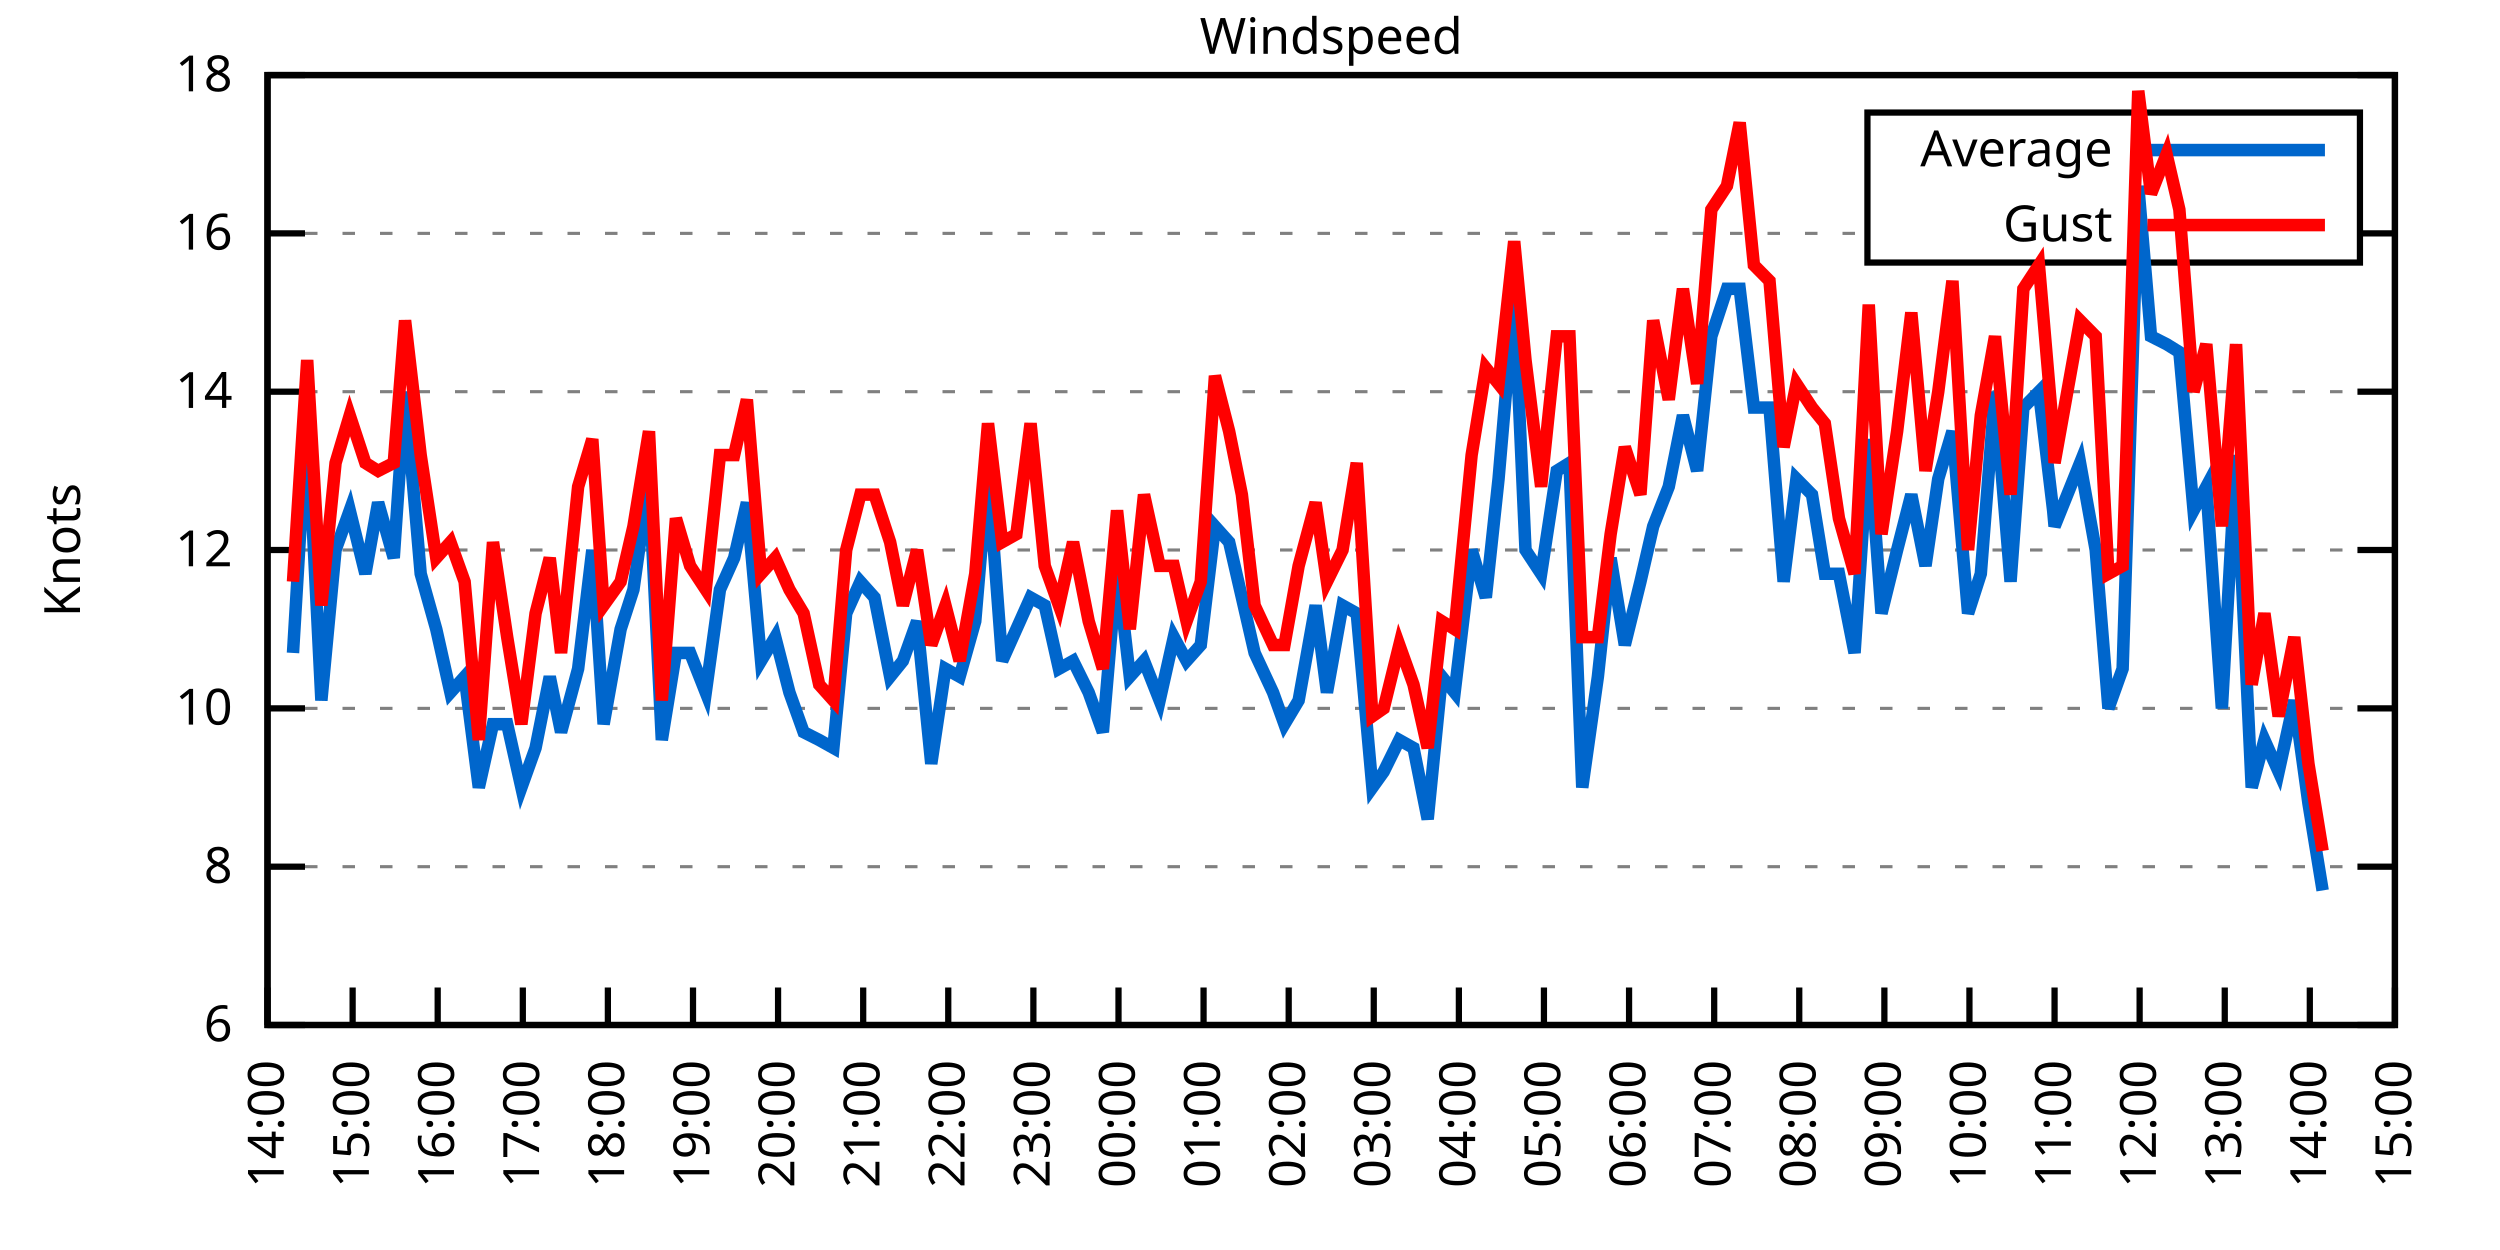
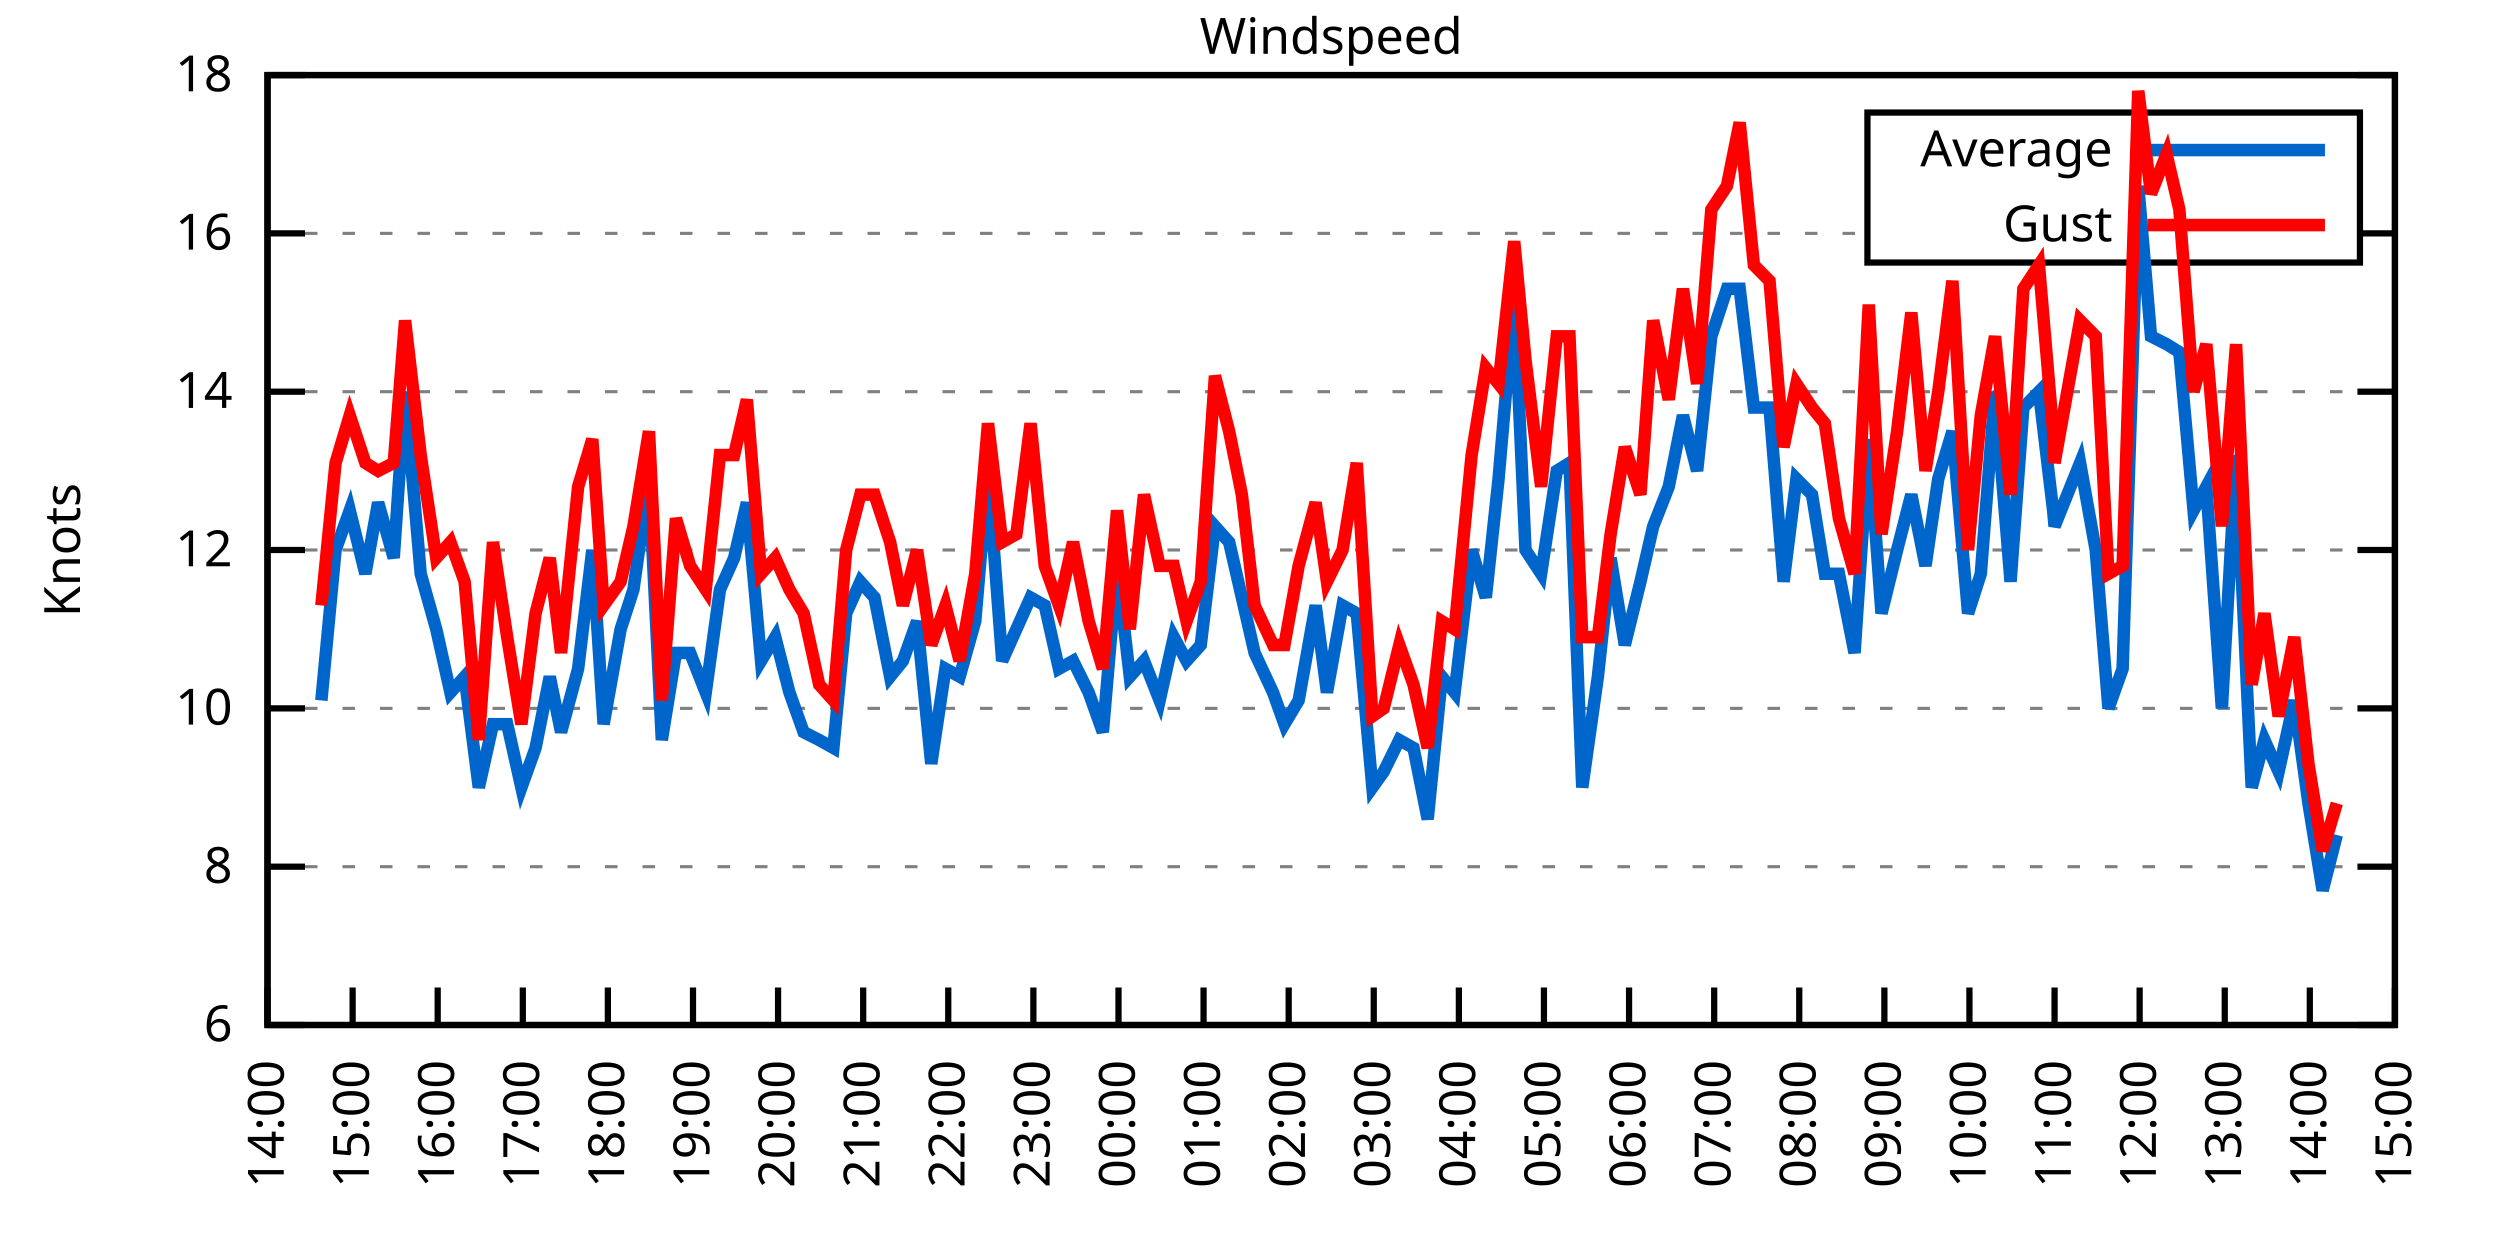
<svg xmlns="http://www.w3.org/2000/svg" xmlns:xlink="http://www.w3.org/1999/xlink" width="400" height="200" viewBox="0 0 400 200">
  <g id="gnuplot_canvas">
    <rect x="0" y="0" width="400" height="200" fill="none" />
    <defs>
      <circle id="gpDot" r="0.5" stroke-width="0.5" stroke="currentColor" />
      <path id="gpPt0" stroke-width="0.333" stroke="currentColor" d="M-1,0 h2 M0,-1 v2" />
      <path id="gpPt1" stroke-width="0.333" stroke="currentColor" d="M-1,-1 L1,1 M1,-1 L-1,1" />
      <path id="gpPt2" stroke-width="0.333" stroke="currentColor" d="M-1,0 L1,0 M0,-1 L0,1 M-1,-1 L1,1 M-1,1 L1,-1" />
      <rect id="gpPt3" stroke-width="0.333" stroke="currentColor" x="-1" y="-1" width="2" height="2" />
      <rect id="gpPt4" stroke-width="0.333" stroke="currentColor" fill="currentColor" x="-1" y="-1" width="2" height="2" />
      <circle id="gpPt5" stroke-width="0.333" stroke="currentColor" cx="0" cy="0" r="1" />
      <use xlink:href="#gpPt5" id="gpPt6" fill="currentColor" stroke="none" />
      <path id="gpPt7" stroke-width="0.333" stroke="currentColor" d="M0,-1.33 L-1.33,0.67 L1.33,0.67 z" />
      <use xlink:href="#gpPt7" id="gpPt8" fill="currentColor" stroke="none" />
      <use xlink:href="#gpPt7" id="gpPt9" stroke="currentColor" transform="rotate(180)" />
      <use xlink:href="#gpPt9" id="gpPt10" fill="currentColor" stroke="none" />
      <use xlink:href="#gpPt3" id="gpPt11" stroke="currentColor" transform="rotate(45)" />
      <use xlink:href="#gpPt11" id="gpPt12" fill="currentColor" stroke="none" />
      <path id="gpPt13" stroke-width="0.333" stroke="currentColor" d="M0,1.330 L1.265,0.411 L0.782,-1.067 L-0.782,-1.076 L-1.265,0.411 z" />
      <use xlink:href="#gpPt13" id="gpPt14" fill="currentColor" stroke="none" />
      <filter id="textbox" filterUnits="objectBoundingBox" x="0" y="0" height="1" width="1">
        <feFlood flood-color="white" flood-opacity="1" result="bgnd" />
        <feComposite in="SourceGraphic" in2="bgnd" operator="atop" />
      </filter>
      <filter id="greybox" filterUnits="objectBoundingBox" x="0" y="0" height="1" width="1">
        <feFlood flood-color="lightgrey" flood-opacity="1" result="grey" />
        <feComposite in="SourceGraphic" in2="grey" operator="atop" />
      </filter>
    </defs>
    <g fill="none" color="white" stroke="currentColor" stroke-width="1.00" stroke-linecap="butt" stroke-linejoin="miter">
</g>
    <g fill="none" color="black" stroke="currentColor" stroke-width="1.00" stroke-linecap="butt" stroke-linejoin="miter">
      <g stroke="none" shape-rendering="crispEdges">
        <polygon fill="rgb(255, 255, 255)" points="42.80,164.00 383.18,164.00 383.18,12.02 42.80,12.02 " />
      </g>
    </g>
    <g fill="none" color="black" stroke="currentColor" stroke-width="1.00" stroke-linecap="butt" stroke-linejoin="miter">
</g>
    <g fill="none" color="black" stroke="black" stroke-width="0.50" stroke-linecap="butt" stroke-linejoin="miter">
</g>
    <g fill="none" color="gray" stroke="currentColor" stroke-width="0.50" stroke-linecap="butt" stroke-linejoin="miter">
      <path stroke="gray" stroke-dasharray="2,4" class="gridline" d="M42.80,164.00 L383.19,164.00  " />
    </g>
    <g fill="none" color="gray" stroke="gray" stroke-width="1.00" stroke-linecap="butt" stroke-linejoin="miter">
</g>
    <g fill="none" color="black" stroke="currentColor" stroke-width="1.00" stroke-linecap="butt" stroke-linejoin="miter">
      <path stroke="black" d="M42.80,164.00 L48.80,164.00 M383.19,164.00 L377.19,164.00  " />
      <g transform="translate(37.20,166.60)" stroke="none" fill="black" font-family="Sans" font-size="8.00" text-anchor="end">
        <text>
          <tspan font-family="Sans"> 6</tspan>
        </text>
      </g>
    </g>
    <g fill="none" color="black" stroke="currentColor" stroke-width="1.00" stroke-linecap="butt" stroke-linejoin="miter">
</g>
    <g fill="none" color="black" stroke="black" stroke-width="0.50" stroke-linecap="butt" stroke-linejoin="miter">
</g>
    <g fill="none" color="gray" stroke="currentColor" stroke-width="0.50" stroke-linecap="butt" stroke-linejoin="miter">
      <path stroke="gray" stroke-dasharray="2,4" class="gridline" d="M42.80,138.67 L383.19,138.67  " />
    </g>
    <g fill="none" color="gray" stroke="gray" stroke-width="1.00" stroke-linecap="butt" stroke-linejoin="miter">
</g>
    <g fill="none" color="black" stroke="currentColor" stroke-width="1.00" stroke-linecap="butt" stroke-linejoin="miter">
      <path stroke="black" d="M42.80,138.67 L48.80,138.67 M383.19,138.67 L377.19,138.67  " />
      <g transform="translate(37.20,141.27)" stroke="none" fill="black" font-family="Sans" font-size="8.00" text-anchor="end">
        <text>
          <tspan font-family="Sans"> 8</tspan>
        </text>
      </g>
    </g>
    <g fill="none" color="black" stroke="currentColor" stroke-width="1.00" stroke-linecap="butt" stroke-linejoin="miter">
</g>
    <g fill="none" color="black" stroke="black" stroke-width="0.50" stroke-linecap="butt" stroke-linejoin="miter">
</g>
    <g fill="none" color="gray" stroke="currentColor" stroke-width="0.50" stroke-linecap="butt" stroke-linejoin="miter">
      <path stroke="gray" stroke-dasharray="2,4" class="gridline" d="M42.80,113.34 L383.19,113.34  " />
    </g>
    <g fill="none" color="gray" stroke="gray" stroke-width="1.00" stroke-linecap="butt" stroke-linejoin="miter">
</g>
    <g fill="none" color="black" stroke="currentColor" stroke-width="1.00" stroke-linecap="butt" stroke-linejoin="miter">
      <path stroke="black" d="M42.80,113.34 L48.80,113.34 M383.19,113.34 L377.19,113.34  " />
      <g transform="translate(37.20,115.94)" stroke="none" fill="black" font-family="Sans" font-size="8.00" text-anchor="end">
        <text>
          <tspan font-family="Sans"> 10</tspan>
        </text>
      </g>
    </g>
    <g fill="none" color="black" stroke="currentColor" stroke-width="1.00" stroke-linecap="butt" stroke-linejoin="miter">
</g>
    <g fill="none" color="black" stroke="black" stroke-width="0.50" stroke-linecap="butt" stroke-linejoin="miter">
</g>
    <g fill="none" color="gray" stroke="currentColor" stroke-width="0.50" stroke-linecap="butt" stroke-linejoin="miter">
      <path stroke="gray" stroke-dasharray="2,4" class="gridline" d="M42.80,88.00 L383.19,88.00  " />
    </g>
    <g fill="none" color="gray" stroke="gray" stroke-width="1.00" stroke-linecap="butt" stroke-linejoin="miter">
</g>
    <g fill="none" color="black" stroke="currentColor" stroke-width="1.00" stroke-linecap="butt" stroke-linejoin="miter">
      <path stroke="black" d="M42.80,88.00 L48.80,88.00 M383.19,88.00 L377.19,88.00  " />
      <g transform="translate(37.20,90.60)" stroke="none" fill="black" font-family="Sans" font-size="8.00" text-anchor="end">
        <text>
          <tspan font-family="Sans"> 12</tspan>
        </text>
      </g>
    </g>
    <g fill="none" color="black" stroke="currentColor" stroke-width="1.00" stroke-linecap="butt" stroke-linejoin="miter">
</g>
    <g fill="none" color="black" stroke="black" stroke-width="0.50" stroke-linecap="butt" stroke-linejoin="miter">
</g>
    <g fill="none" color="gray" stroke="currentColor" stroke-width="0.50" stroke-linecap="butt" stroke-linejoin="miter">
      <path stroke="gray" stroke-dasharray="2,4" class="gridline" d="M42.80,62.67 L383.19,62.67  " />
    </g>
    <g fill="none" color="gray" stroke="gray" stroke-width="1.00" stroke-linecap="butt" stroke-linejoin="miter">
</g>
    <g fill="none" color="black" stroke="currentColor" stroke-width="1.00" stroke-linecap="butt" stroke-linejoin="miter">
      <path stroke="black" d="M42.80,62.67 L48.80,62.67 M383.19,62.67 L377.19,62.67  " />
      <g transform="translate(37.20,65.27)" stroke="none" fill="black" font-family="Sans" font-size="8.00" text-anchor="end">
        <text>
          <tspan font-family="Sans"> 14</tspan>
        </text>
      </g>
    </g>
    <g fill="none" color="black" stroke="currentColor" stroke-width="1.00" stroke-linecap="butt" stroke-linejoin="miter">
</g>
    <g fill="none" color="black" stroke="black" stroke-width="0.50" stroke-linecap="butt" stroke-linejoin="miter">
</g>
    <g fill="none" color="gray" stroke="currentColor" stroke-width="0.50" stroke-linecap="butt" stroke-linejoin="miter">
      <path stroke="gray" stroke-dasharray="2,4" class="gridline" d="M42.80,37.34 L298.79,37.34 M377.59,37.34 L383.19,37.34  " />
    </g>
    <g fill="none" color="gray" stroke="gray" stroke-width="1.00" stroke-linecap="butt" stroke-linejoin="miter">
</g>
    <g fill="none" color="black" stroke="currentColor" stroke-width="1.00" stroke-linecap="butt" stroke-linejoin="miter">
      <path stroke="black" d="M42.80,37.34 L48.80,37.34 M383.19,37.34 L377.19,37.34  " />
      <g transform="translate(37.20,39.94)" stroke="none" fill="black" font-family="Sans" font-size="8.00" text-anchor="end">
        <text>
          <tspan font-family="Sans"> 16</tspan>
        </text>
      </g>
    </g>
    <g fill="none" color="black" stroke="currentColor" stroke-width="1.00" stroke-linecap="butt" stroke-linejoin="miter">
</g>
    <g fill="none" color="black" stroke="black" stroke-width="0.50" stroke-linecap="butt" stroke-linejoin="miter">
</g>
    <g fill="none" color="gray" stroke="currentColor" stroke-width="0.50" stroke-linecap="butt" stroke-linejoin="miter">
      <path stroke="gray" stroke-dasharray="2,4" class="gridline" d="M42.80,12.01 L383.19,12.01  " />
    </g>
    <g fill="none" color="gray" stroke="gray" stroke-width="1.00" stroke-linecap="butt" stroke-linejoin="miter">
</g>
    <g fill="none" color="black" stroke="currentColor" stroke-width="1.00" stroke-linecap="butt" stroke-linejoin="miter">
      <path stroke="black" d="M42.80,12.01 L48.80,12.01 M383.19,12.01 L377.19,12.01  " />
      <g transform="translate(37.20,14.61)" stroke="none" fill="black" font-family="Sans" font-size="8.00" text-anchor="end">
        <text>
          <tspan font-family="Sans"> 18</tspan>
        </text>
      </g>
    </g>
    <g fill="none" color="black" stroke="currentColor" stroke-width="1.00" stroke-linecap="butt" stroke-linejoin="miter">
      <path stroke="black" d="M42.80,164.00 L42.80,158.00  " />
      <g transform="translate(45.40,169.60) rotate(270.00)" stroke="none" fill="black" font-family="Sans" font-size="8.00" text-anchor="end">
        <text>
          <tspan font-family="Sans">14:00</tspan>
        </text>
      </g>
    </g>
    <g fill="none" color="black" stroke="currentColor" stroke-width="1.00" stroke-linecap="butt" stroke-linejoin="miter">
      <path stroke="black" d="M56.42,164.00 L56.42,158.00  " />
      <g transform="translate(59.02,169.60) rotate(270.00)" stroke="none" fill="black" font-family="Sans" font-size="8.00" text-anchor="end">
        <text>
          <tspan font-family="Sans">15:00</tspan>
        </text>
      </g>
    </g>
    <g fill="none" color="black" stroke="currentColor" stroke-width="1.00" stroke-linecap="butt" stroke-linejoin="miter">
      <path stroke="black" d="M70.03,164.00 L70.03,158.00  " />
      <g transform="translate(72.63,169.60) rotate(270.00)" stroke="none" fill="black" font-family="Sans" font-size="8.00" text-anchor="end">
        <text>
          <tspan font-family="Sans">16:00</tspan>
        </text>
      </g>
    </g>
    <g fill="none" color="black" stroke="currentColor" stroke-width="1.00" stroke-linecap="butt" stroke-linejoin="miter">
      <path stroke="black" d="M83.65,164.00 L83.65,158.00  " />
      <g transform="translate(86.25,169.60) rotate(270.00)" stroke="none" fill="black" font-family="Sans" font-size="8.00" text-anchor="end">
        <text>
          <tspan font-family="Sans">17:00</tspan>
        </text>
      </g>
    </g>
    <g fill="none" color="black" stroke="currentColor" stroke-width="1.00" stroke-linecap="butt" stroke-linejoin="miter">
      <path stroke="black" d="M97.26,164.00 L97.26,158.00  " />
      <g transform="translate(99.86,169.60) rotate(270.00)" stroke="none" fill="black" font-family="Sans" font-size="8.00" text-anchor="end">
        <text>
          <tspan font-family="Sans">18:00</tspan>
        </text>
      </g>
    </g>
    <g fill="none" color="black" stroke="currentColor" stroke-width="1.00" stroke-linecap="butt" stroke-linejoin="miter">
      <path stroke="black" d="M110.88,164.00 L110.88,158.00  " />
      <g transform="translate(113.48,169.60) rotate(270.00)" stroke="none" fill="black" font-family="Sans" font-size="8.00" text-anchor="end">
        <text>
          <tspan font-family="Sans">19:00</tspan>
        </text>
      </g>
    </g>
    <g fill="none" color="black" stroke="currentColor" stroke-width="1.00" stroke-linecap="butt" stroke-linejoin="miter">
      <path stroke="black" d="M124.49,164.00 L124.49,158.00  " />
      <g transform="translate(127.09,169.60) rotate(270.00)" stroke="none" fill="black" font-family="Sans" font-size="8.00" text-anchor="end">
        <text>
          <tspan font-family="Sans">20:00</tspan>
        </text>
      </g>
    </g>
    <g fill="none" color="black" stroke="currentColor" stroke-width="1.00" stroke-linecap="butt" stroke-linejoin="miter">
      <path stroke="black" d="M138.11,164.00 L138.11,158.00  " />
      <g transform="translate(140.71,169.60) rotate(270.00)" stroke="none" fill="black" font-family="Sans" font-size="8.00" text-anchor="end">
        <text>
          <tspan font-family="Sans">21:00</tspan>
        </text>
      </g>
    </g>
    <g fill="none" color="black" stroke="currentColor" stroke-width="1.00" stroke-linecap="butt" stroke-linejoin="miter">
      <path stroke="black" d="M151.72,164.00 L151.72,158.00  " />
      <g transform="translate(154.32,169.60) rotate(270.00)" stroke="none" fill="black" font-family="Sans" font-size="8.00" text-anchor="end">
        <text>
          <tspan font-family="Sans">22:00</tspan>
        </text>
      </g>
    </g>
    <g fill="none" color="black" stroke="currentColor" stroke-width="1.00" stroke-linecap="butt" stroke-linejoin="miter">
      <path stroke="black" d="M165.34,164.00 L165.34,158.00  " />
      <g transform="translate(167.94,169.60) rotate(270.00)" stroke="none" fill="black" font-family="Sans" font-size="8.00" text-anchor="end">
        <text>
          <tspan font-family="Sans">23:00</tspan>
        </text>
      </g>
    </g>
    <g fill="none" color="black" stroke="currentColor" stroke-width="1.00" stroke-linecap="butt" stroke-linejoin="miter">
      <path stroke="black" d="M178.96,164.00 L178.96,158.00  " />
      <g transform="translate(181.56,169.60) rotate(270.00)" stroke="none" fill="black" font-family="Sans" font-size="8.00" text-anchor="end">
        <text>
          <tspan font-family="Sans">00:00</tspan>
        </text>
      </g>
    </g>
    <g fill="none" color="black" stroke="currentColor" stroke-width="1.00" stroke-linecap="butt" stroke-linejoin="miter">
      <path stroke="black" d="M192.57,164.00 L192.57,158.00  " />
      <g transform="translate(195.17,169.60) rotate(270.00)" stroke="none" fill="black" font-family="Sans" font-size="8.00" text-anchor="end">
        <text>
          <tspan font-family="Sans">01:00</tspan>
        </text>
      </g>
    </g>
    <g fill="none" color="black" stroke="currentColor" stroke-width="1.00" stroke-linecap="butt" stroke-linejoin="miter">
      <path stroke="black" d="M206.19,164.00 L206.19,158.00  " />
      <g transform="translate(208.79,169.60) rotate(270.00)" stroke="none" fill="black" font-family="Sans" font-size="8.00" text-anchor="end">
        <text>
          <tspan font-family="Sans">02:00</tspan>
        </text>
      </g>
    </g>
    <g fill="none" color="black" stroke="currentColor" stroke-width="1.00" stroke-linecap="butt" stroke-linejoin="miter">
      <path stroke="black" d="M219.80,164.00 L219.80,158.00  " />
      <g transform="translate(222.40,169.60) rotate(270.00)" stroke="none" fill="black" font-family="Sans" font-size="8.00" text-anchor="end">
        <text>
          <tspan font-family="Sans">03:00</tspan>
        </text>
      </g>
    </g>
    <g fill="none" color="black" stroke="currentColor" stroke-width="1.00" stroke-linecap="butt" stroke-linejoin="miter">
      <path stroke="black" d="M233.42,164.00 L233.42,158.00  " />
      <g transform="translate(236.02,169.60) rotate(270.00)" stroke="none" fill="black" font-family="Sans" font-size="8.00" text-anchor="end">
        <text>
          <tspan font-family="Sans">04:00</tspan>
        </text>
      </g>
    </g>
    <g fill="none" color="black" stroke="currentColor" stroke-width="1.00" stroke-linecap="butt" stroke-linejoin="miter">
      <path stroke="black" d="M247.03,164.00 L247.03,158.00  " />
      <g transform="translate(249.63,169.60) rotate(270.00)" stroke="none" fill="black" font-family="Sans" font-size="8.00" text-anchor="end">
        <text>
          <tspan font-family="Sans">05:00</tspan>
        </text>
      </g>
    </g>
    <g fill="none" color="black" stroke="currentColor" stroke-width="1.00" stroke-linecap="butt" stroke-linejoin="miter">
      <path stroke="black" d="M260.65,164.00 L260.65,158.00  " />
      <g transform="translate(263.25,169.60) rotate(270.00)" stroke="none" fill="black" font-family="Sans" font-size="8.00" text-anchor="end">
        <text>
          <tspan font-family="Sans">06:00</tspan>
        </text>
      </g>
    </g>
    <g fill="none" color="black" stroke="currentColor" stroke-width="1.00" stroke-linecap="butt" stroke-linejoin="miter">
      <path stroke="black" d="M274.27,164.00 L274.27,158.00  " />
      <g transform="translate(276.87,169.60) rotate(270.00)" stroke="none" fill="black" font-family="Sans" font-size="8.00" text-anchor="end">
        <text>
          <tspan font-family="Sans">07:00</tspan>
        </text>
      </g>
    </g>
    <g fill="none" color="black" stroke="currentColor" stroke-width="1.00" stroke-linecap="butt" stroke-linejoin="miter">
      <path stroke="black" d="M287.88,164.00 L287.88,158.00  " />
      <g transform="translate(290.48,169.60) rotate(270.00)" stroke="none" fill="black" font-family="Sans" font-size="8.00" text-anchor="end">
        <text>
          <tspan font-family="Sans">08:00</tspan>
        </text>
      </g>
    </g>
    <g fill="none" color="black" stroke="currentColor" stroke-width="1.00" stroke-linecap="butt" stroke-linejoin="miter">
      <path stroke="black" d="M301.50,164.00 L301.50,158.00  " />
      <g transform="translate(304.10,169.60) rotate(270.00)" stroke="none" fill="black" font-family="Sans" font-size="8.00" text-anchor="end">
        <text>
          <tspan font-family="Sans">09:00</tspan>
        </text>
      </g>
    </g>
    <g fill="none" color="black" stroke="currentColor" stroke-width="1.00" stroke-linecap="butt" stroke-linejoin="miter">
      <path stroke="black" d="M315.11,164.00 L315.11,158.00  " />
      <g transform="translate(317.71,169.60) rotate(270.00)" stroke="none" fill="black" font-family="Sans" font-size="8.00" text-anchor="end">
        <text>
          <tspan font-family="Sans">10:00</tspan>
        </text>
      </g>
    </g>
    <g fill="none" color="black" stroke="currentColor" stroke-width="1.00" stroke-linecap="butt" stroke-linejoin="miter">
      <path stroke="black" d="M328.73,164.00 L328.73,158.00  " />
      <g transform="translate(331.33,169.60) rotate(270.00)" stroke="none" fill="black" font-family="Sans" font-size="8.00" text-anchor="end">
        <text>
          <tspan font-family="Sans">11:00</tspan>
        </text>
      </g>
    </g>
    <g fill="none" color="black" stroke="currentColor" stroke-width="1.00" stroke-linecap="butt" stroke-linejoin="miter">
      <path stroke="black" d="M342.34,164.00 L342.34,158.00  " />
      <g transform="translate(344.94,169.60) rotate(270.00)" stroke="none" fill="black" font-family="Sans" font-size="8.00" text-anchor="end">
        <text>
          <tspan font-family="Sans">12:00</tspan>
        </text>
      </g>
    </g>
    <g fill="none" color="black" stroke="currentColor" stroke-width="1.00" stroke-linecap="butt" stroke-linejoin="miter">
      <path stroke="black" d="M355.96,164.00 L355.96,158.00  " />
      <g transform="translate(358.56,169.60) rotate(270.00)" stroke="none" fill="black" font-family="Sans" font-size="8.00" text-anchor="end">
        <text>
          <tspan font-family="Sans">13:00</tspan>
        </text>
      </g>
    </g>
    <g fill="none" color="black" stroke="currentColor" stroke-width="1.00" stroke-linecap="butt" stroke-linejoin="miter">
      <path stroke="black" d="M369.57,164.00 L369.57,158.00  " />
      <g transform="translate(372.17,169.60) rotate(270.00)" stroke="none" fill="black" font-family="Sans" font-size="8.00" text-anchor="end">
        <text>
          <tspan font-family="Sans">14:00</tspan>
        </text>
      </g>
    </g>
    <g fill="none" color="black" stroke="currentColor" stroke-width="1.00" stroke-linecap="butt" stroke-linejoin="miter">
      <path stroke="black" d="M383.19,164.00 L383.19,158.00  " />
      <g transform="translate(385.79,169.60) rotate(270.00)" stroke="none" fill="black" font-family="Sans" font-size="8.00" text-anchor="end">
        <text>
          <tspan font-family="Sans">15:00</tspan>
        </text>
      </g>
    </g>
    <g fill="none" color="black" stroke="currentColor" stroke-width="1.00" stroke-linecap="butt" stroke-linejoin="miter">
</g>
    <g fill="none" color="black" stroke="currentColor" stroke-width="1.00" stroke-linecap="butt" stroke-linejoin="miter">
      <path stroke="black" d="M42.80,12.01 L42.80,164.00 L383.19,164.00 L383.19,12.01 L42.80,12.01 Z  " />
    </g>
    <g fill="none" color="black" stroke="currentColor" stroke-width="1.00" stroke-linecap="butt" stroke-linejoin="miter">
</g>
    <g fill="none" color="black" stroke="currentColor" stroke-width="1.00" stroke-linecap="butt" stroke-linejoin="miter">
      <path stroke="black" d="M298.79,42.01 L298.79,18.01 L377.59,18.01 L377.59,42.01 L298.79,42.01 Z  " />
    </g>
    <g id="Windspeed_plot_1">
      <g fill="none" color="white" stroke="black" stroke-width="2.00" stroke-linecap="butt" stroke-linejoin="miter">
</g>
      <g fill="none" color="black" stroke="currentColor" stroke-width="2.00" stroke-linecap="butt" stroke-linejoin="miter">
        <g transform="translate(337.99,26.61)" stroke="none" fill="black" font-family="Sans" font-size="8.00" text-anchor="end">
          <text>
            <tspan font-family="Sans">Average</tspan>
          </text>
        </g>
      </g>
      <g fill="none" color="black" stroke="currentColor" stroke-width="2.00" stroke-linecap="butt" stroke-linejoin="miter">
-         <path stroke="rgb(  0, 102, 204)" d="M343.59,24.01 L371.99,24.01 M46.88,104.47 L49.15,66.47 L51.42,112.07 L53.69,88.00 L55.96,81.67 L58.46,91.80   L60.50,80.41 L63.00,89.27 L64.81,62.67 L67.31,91.80 L69.80,100.67 L72.07,110.80 L74.34,108.27 L76.61,126.00   L78.88,115.87 L81.15,115.87 L83.42,126.00 L85.69,119.67 L87.96,108.27 L89.77,117.14 L92.50,107.00 L94.77,88.00   L96.58,115.87 L99.30,100.67 L101.35,94.34 L103.84,76.61 L105.89,118.40 L108.15,104.47 L110.42,104.47 L112.92,110.80   L115.19,94.34 L117.46,89.27 L119.50,80.41 L121.77,105.74 L124.04,101.94 L126.31,110.80 L128.58,117.14 L131.07,118.40   L133.34,119.67 L135.39,98.14 L137.66,93.07 L139.92,95.60 L142.42,108.27 L144.46,105.74 L146.73,99.40 L149.00,122.20   L151.27,107.00 L153.54,108.27 L156.04,99.40 L158.08,75.34 L160.35,105.74 L162.62,100.67 L164.89,95.60 L167.16,96.87   L169.43,107.00 L171.69,105.74 L174.19,110.80 L176.46,117.14 L178.73,90.54 L180.77,108.27 L183.04,105.74 L185.54,112.07   L187.81,101.94 L189.85,105.74 L192.12,103.20 L194.39,84.21 L196.66,86.74 L198.70,95.60 L200.74,104.47 L203.69,110.80   L205.51,115.87 L207.78,112.07 L210.50,96.87 L212.31,110.80 L214.81,96.87 L217.08,98.14 L219.58,126.00 L221.39,123.47   L223.89,118.40 L226.16,119.67 L228.43,131.07 L230.70,108.27 L232.74,110.80 L235.46,88.00 L237.73,95.60 L239.77,76.61   L242.27,47.47 L244.08,88.00 L246.58,91.80 L249.08,75.34 L251.12,74.07 L253.16,126.00 L255.66,108.27 L257.70,89.27   L259.97,103.20 L262.47,93.07 L264.51,84.21 L267.00,77.87 L269.27,66.47 L271.54,75.34 L273.81,53.81 L276.31,46.21   L278.35,46.21 L280.62,65.21 L283.12,65.21 L285.38,93.07 L287.43,76.61 L289.92,79.14 L291.97,91.80 L294.23,91.80   L296.73,104.47 L299.00,70.27 L301.04,98.14 L303.54,88.00 L305.81,79.14 L308.08,90.54 L310.12,76.61 L312.39,69.01   L314.89,98.14 L316.93,91.80 L319.20,62.67 L321.69,93.07 L323.74,65.21 L326.23,62.67 L328.50,81.67 L328.73,84.21   L332.81,74.07 L335.31,88.00 L337.35,113.34 L339.62,107.00 L342.12,29.74 L344.16,53.81 L346.65,55.07 L348.70,56.34   L350.97,81.67 L353.01,77.87 L355.50,113.34 L357.77,72.81 L360.27,126.00 L362.31,118.40 L364.58,123.47 L367.08,112.07   L369.35,128.54 L371.62,142.47  " />
+         <path stroke="rgb(  0, 102, 204)" d="M343.59,24.01 L371.99,24.01 M51.42,112.07 L53.69,88.00 L55.96,81.67 L58.46,91.80 L60.50,80.41 L63.00,89.27   L64.81,62.67 L67.31,91.80 L69.80,100.67 L72.07,110.80 L74.34,108.27 L76.61,126.00 L78.88,115.87 L81.15,115.87   L83.42,126.00 L85.69,119.67 L87.96,108.27 L89.77,117.14 L92.50,107.00 L94.77,88.00 L96.58,115.87 L99.30,100.67   L101.35,94.34 L103.84,76.61 L105.89,118.40 L108.15,104.47 L110.42,104.47 L112.92,110.80 L115.19,94.34 L117.46,89.27   L119.50,80.41 L121.77,105.74 L124.04,101.94 L126.31,110.80 L128.58,117.14 L131.07,118.40 L133.34,119.67 L135.39,98.14   L137.66,93.07 L139.92,95.60 L142.42,108.27 L144.46,105.74 L146.73,99.40 L149.00,122.20 L151.27,107.00 L153.54,108.27   L156.04,99.40 L158.08,75.34 L160.35,105.74 L162.62,100.67 L164.89,95.60 L167.16,96.87 L169.43,107.00 L171.69,105.74   L174.19,110.80 L176.46,117.14 L178.73,90.54 L180.77,108.27 L183.04,105.74 L185.54,112.07 L187.81,101.94 L189.85,105.74   L192.12,103.20 L194.39,84.21 L196.66,86.74 L198.70,95.60 L200.74,104.47 L203.69,110.80 L205.51,115.87 L207.78,112.07   L210.50,96.87 L212.31,110.80 L214.81,96.87 L217.08,98.14 L219.58,126.00 L221.39,123.47 L223.89,118.40 L226.16,119.67   L228.43,131.07 L230.70,108.27 L232.74,110.80 L235.46,88.00 L237.73,95.60 L239.77,76.61 L242.27,47.47 L244.08,88.00   L246.58,91.80 L249.08,75.34 L251.12,74.07 L253.16,126.00 L255.66,108.27 L257.70,89.27 L259.97,103.20 L262.47,93.07   L264.51,84.21 L267.00,77.87 L269.27,66.47 L271.54,75.34 L273.81,53.81 L276.31,46.21 L278.35,46.21 L280.62,65.21   L283.12,65.21 L285.38,93.07 L287.43,76.61 L289.92,79.14 L291.97,91.80 L294.23,91.80 L296.73,104.47 L299.00,70.27   L301.04,98.14 L303.54,88.00 L305.81,79.14 L308.08,90.54 L310.12,76.61 L312.39,69.01 L314.89,98.14 L316.93,91.80   L319.20,62.67 L321.69,93.07 L323.74,65.21 L326.23,62.67 L328.50,81.67 L328.73,84.21 L332.81,74.07 L335.31,88.00   L337.35,113.34 L339.62,107.00 L342.12,29.74 L344.16,53.81 L346.65,55.07 L348.70,56.34 L350.97,81.67 L353.01,77.87   L355.50,113.34 L357.77,72.81 L360.27,126.00 L362.31,118.40 L364.58,123.47 L367.08,112.07 L369.35,128.54 L371.62,142.47   L373.89,133.60  " />
      </g>
    </g>
    <g id="Windspeed_plot_2">
      <g fill="none" color="black" stroke="currentColor" stroke-width="2.00" stroke-linecap="butt" stroke-linejoin="miter">
        <g transform="translate(337.99,38.61)" stroke="none" fill="black" font-family="Sans" font-size="8.00" text-anchor="end">
          <text>
            <tspan font-family="Sans">Gust</tspan>
          </text>
        </g>
      </g>
      <g fill="none" color="black" stroke="currentColor" stroke-width="2.00" stroke-linecap="butt" stroke-linejoin="miter">
-         <path stroke="rgb(255,   0,   0)" d="M343.59,36.01 L371.99,36.01 M46.88,93.07 L49.15,57.61 L51.42,96.87 L53.69,74.07 L55.96,66.47 L58.46,74.07   L60.50,75.34 L63.00,74.07 L64.81,51.27 L67.31,72.81 L69.80,89.27 L72.07,86.74 L74.34,93.07 L76.61,118.40   L78.88,86.74 L81.15,101.94 L83.42,115.87 L85.69,98.14 L87.96,89.27 L89.77,104.47 L92.50,77.87 L94.77,70.27   L96.58,96.87 L99.30,93.07 L101.35,84.21 L103.84,69.01 L105.89,112.07 L108.15,82.94 L110.42,90.54 L112.92,94.34   L115.19,72.81 L117.46,72.81 L119.50,63.94 L121.77,91.80 L124.04,89.27 L126.31,94.34 L128.58,98.14 L131.07,109.54   L133.34,112.07 L135.39,88.00 L137.66,79.14 L139.92,79.14 L142.42,86.74 L144.46,96.87 L146.73,88.00 L149.00,103.20   L151.27,96.87 L153.54,105.74 L156.04,91.80 L158.08,67.74 L160.35,86.74 L162.62,85.47 L164.89,67.74 L167.16,90.54   L169.43,96.87 L171.69,86.74 L174.19,99.40 L176.46,107.00 L178.73,81.67 L180.77,100.67 L183.04,79.14 L185.54,90.54   L187.81,90.54 L189.85,99.40 L192.12,93.07 L194.39,60.14 L196.66,69.01 L198.70,79.14 L200.74,96.87 L203.69,103.20   L205.51,103.20 L207.78,90.54 L210.50,80.41 L212.31,93.07 L214.81,88.00 L217.08,74.07 L219.58,114.60 L221.39,113.34   L223.89,103.20 L226.16,109.54 L228.43,119.67 L230.70,99.40 L232.74,100.67 L235.46,72.81 L237.73,58.87 L239.77,61.41   L242.27,38.61 L244.08,57.61 L246.58,77.87 L249.08,53.81 L251.12,53.81 L253.16,101.94 L255.66,101.94 L257.70,85.47   L259.97,71.54 L262.47,79.14 L264.51,51.27 L267.00,63.94 L269.27,46.21 L271.54,61.41 L273.81,33.54 L276.31,29.74   L278.35,19.61 L280.62,42.41 L283.12,44.94 L285.38,71.54 L287.43,61.41 L289.92,65.21 L291.97,67.74 L294.23,82.94   L296.73,91.80 L299.00,48.74 L301.04,85.47 L303.54,69.01 L305.81,50.01 L308.08,75.34 L310.12,62.67 L312.39,44.94   L314.89,88.00 L316.93,66.47 L319.20,53.81 L321.69,79.14 L323.74,46.21 L326.23,42.41 L328.50,69.01 L328.73,74.07   L332.81,51.27 L335.31,53.81 L337.35,91.80 L339.62,90.54 L342.12,14.54 L344.16,31.01 L346.65,24.68 L348.70,33.54   L350.97,62.67 L353.01,55.07 L355.50,84.21 L357.77,55.07 L360.27,109.54 L362.31,98.14 L364.58,114.60 L367.08,101.94   L369.35,122.20 L371.62,136.14  " />
+         <path stroke="rgb(255,   0,   0)" d="M343.59,36.01 L371.99,36.01 M51.42,96.87 L53.69,74.07 L55.96,66.47 L58.46,74.07 L60.50,75.34 L63.00,74.07   L64.81,51.27 L67.31,72.81 L69.80,89.27 L72.07,86.74 L74.34,93.07 L76.61,118.40 L78.88,86.74 L81.15,101.94   L83.42,115.87 L85.69,98.14 L87.96,89.27 L89.77,104.47 L92.50,77.87 L94.77,70.27 L96.58,96.87 L99.30,93.07   L101.35,84.21 L103.84,69.01 L105.89,112.07 L108.15,82.94 L110.42,90.54 L112.92,94.34 L115.19,72.81 L117.46,72.81   L119.50,63.94 L121.77,91.80 L124.04,89.27 L126.31,94.34 L128.58,98.14 L131.07,109.54 L133.34,112.07 L135.39,88.00   L137.66,79.14 L139.92,79.14 L142.42,86.74 L144.46,96.87 L146.73,88.00 L149.00,103.20 L151.27,96.87 L153.54,105.74   L156.04,91.80 L158.08,67.74 L160.35,86.74 L162.62,85.47 L164.89,67.74 L167.16,90.54 L169.43,96.87 L171.69,86.74   L174.19,99.40 L176.46,107.00 L178.73,81.67 L180.77,100.67 L183.04,79.14 L185.54,90.54 L187.81,90.54 L189.85,99.40   L192.12,93.07 L194.39,60.14 L196.66,69.01 L198.70,79.14 L200.74,96.87 L203.69,103.20 L205.51,103.20 L207.78,90.54   L210.50,80.41 L212.31,93.07 L214.81,88.00 L217.08,74.07 L219.58,114.60 L221.39,113.34 L223.89,103.20 L226.16,109.54   L228.43,119.67 L230.70,99.40 L232.74,100.67 L235.46,72.81 L237.73,58.87 L239.77,61.41 L242.27,38.61 L244.08,57.61   L246.58,77.87 L249.08,53.81 L251.12,53.81 L253.16,101.94 L255.66,101.94 L257.70,85.47 L259.97,71.54 L262.47,79.14   L264.51,51.27 L267.00,63.94 L269.27,46.21 L271.54,61.41 L273.81,33.54 L276.31,29.74 L278.35,19.61 L280.62,42.41   L283.12,44.94 L285.38,71.54 L287.43,61.41 L289.92,65.21 L291.97,67.74 L294.23,82.94 L296.73,91.80 L299.00,48.74   L301.04,85.47 L303.54,69.01 L305.81,50.01 L308.08,75.34 L310.12,62.67 L312.39,44.94 L314.89,88.00 L316.93,66.47   L319.20,53.81 L321.69,79.14 L323.74,46.21 L326.23,42.41 L328.50,69.01 L328.73,74.07 L332.81,51.27 L335.31,53.81   L337.35,91.80 L339.62,90.54 L342.12,14.54 L344.16,31.01 L346.65,24.68 L348.70,33.54 L350.97,62.67 L353.01,55.07   L355.50,84.21 L357.77,55.07 L360.27,109.54 L362.31,98.14 L364.58,114.60 L367.08,101.94 L369.35,122.20 L371.62,136.14   L373.89,128.54  " />
      </g>
    </g>
    <g fill="none" color="black" stroke="currentColor" stroke-width="2.00" stroke-linecap="butt" stroke-linejoin="miter">
</g>
    <g fill="none" color="black" stroke="black" stroke-width="1.00" stroke-linecap="butt" stroke-linejoin="miter">
</g>
    <g fill="none" color="black" stroke="currentColor" stroke-width="1.00" stroke-linecap="butt" stroke-linejoin="miter">
      <path stroke="black" d="M42.80,12.01 L42.80,164.00 L383.19,164.00 L383.19,12.01 L42.80,12.01 Z  " />
      <g transform="translate(12.80,88.01) rotate(270.00)" stroke="none" fill="black" font-family="Sans" font-size="8.00" text-anchor="middle">
        <text>
          <tspan font-family="Sans">Knots</tspan>
        </text>
      </g>
    </g>
    <g fill="none" color="black" stroke="currentColor" stroke-width="1.00" stroke-linecap="butt" stroke-linejoin="miter">
</g>
    <g fill="none" color="black" stroke="currentColor" stroke-width="1.00" stroke-linecap="butt" stroke-linejoin="miter">
      <g transform="translate(212.99,8.61)" stroke="none" fill="black" font-family="Sans" font-size="8.00" text-anchor="middle">
        <text>
          <tspan font-family="Sans">Windspeed</tspan>
        </text>
      </g>
    </g>
    <g fill="none" color="black" stroke="currentColor" stroke-width="1.00" stroke-linecap="butt" stroke-linejoin="miter">
</g>
  </g>
</svg>
